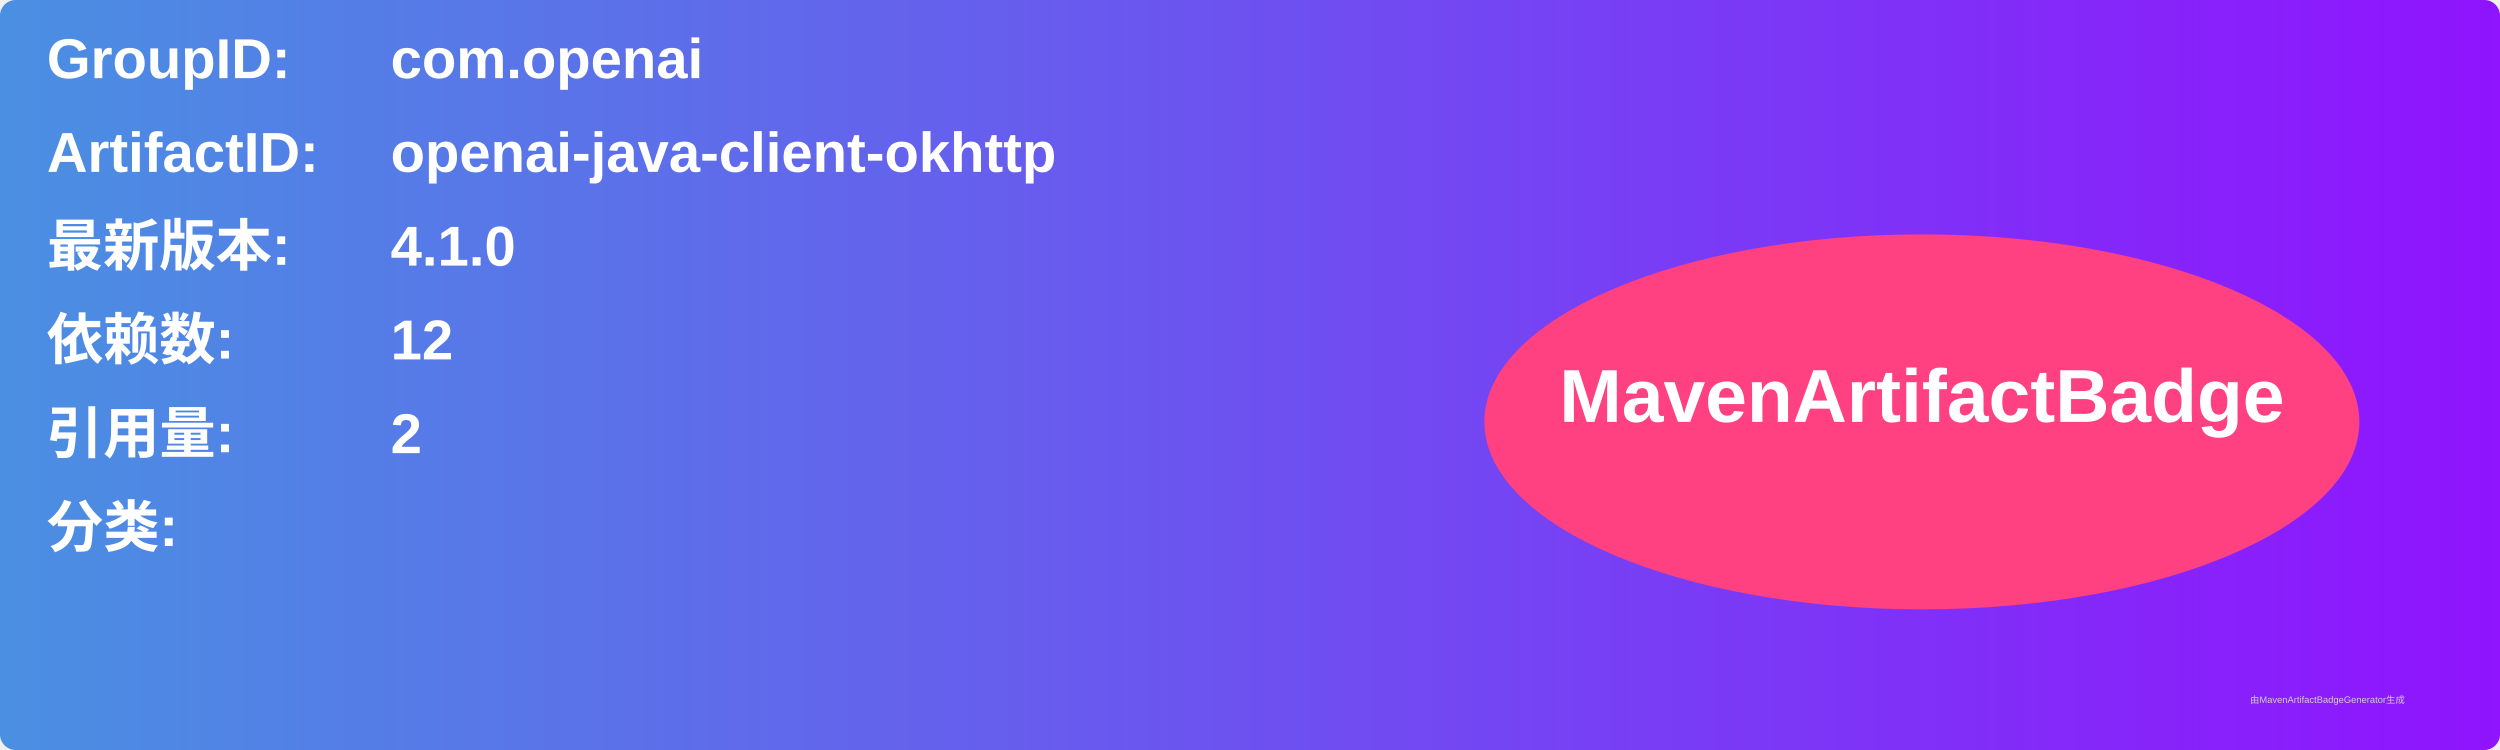
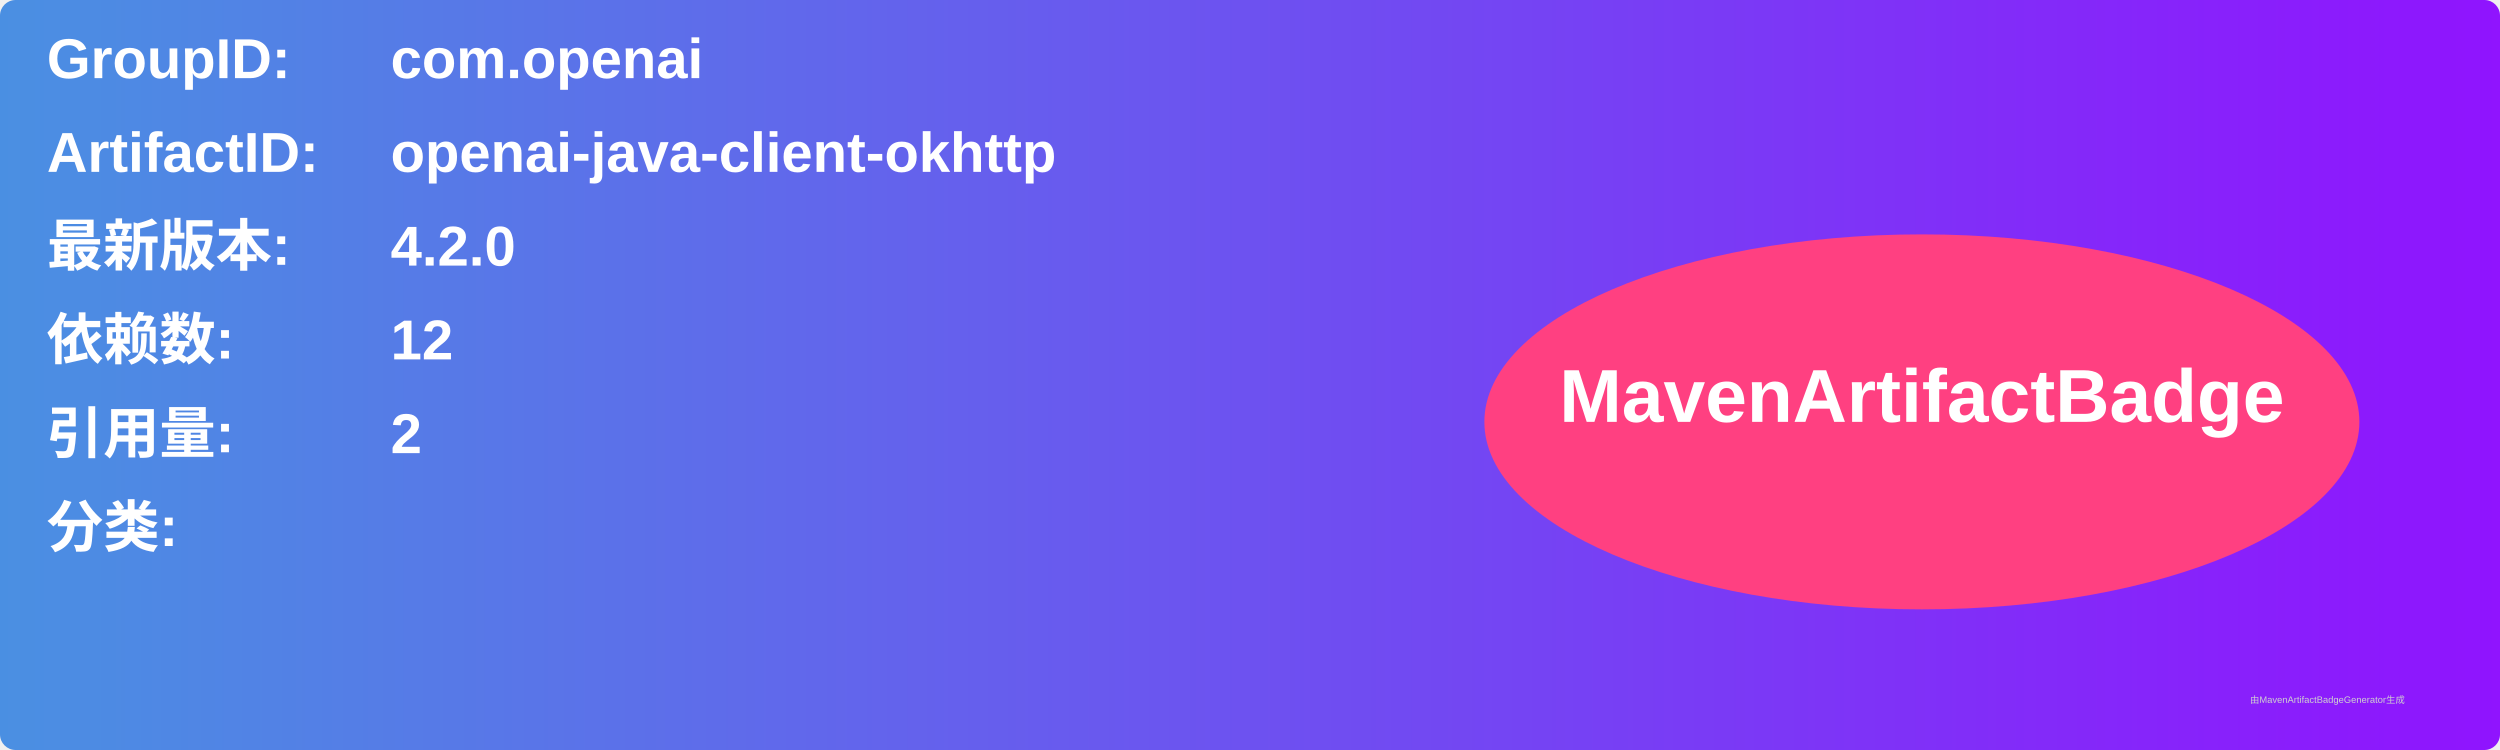
<svg xmlns="http://www.w3.org/2000/svg" width="800" height="240" viewBox="0 0 800 240">
  <linearGradient id="grad" x1="0%" y1="0%" x2="100%" y2="0%">
    <stop offset="0%" stop-color="#4a90e2" />
    <stop offset="100%" stop-color="#9013fe" />
  </linearGradient>
  <rect width="100%" height="100%" rx="5" ry="5" fill="url(#grad)" />
  <g transform="translate(15, 15)">
    <text x="0" y="10" font-family="Arial" font-size="18" fill="white" font-weight="bold" width="260">GroupID:</text>
    <text x="110" y="10" font-family="Arial" font-size="18" fill="white" font-weight="bold" width="460">com.openai</text>
    <text x="0" y="40" font-family="Arial" font-size="18" fill="white" font-weight="bold" width="260">ArtifactID:</text>
    <text x="110" y="40" font-family="Arial" font-size="18" fill="white" font-weight="bold" width="460">openai-java-client-okhttp</text>
    <text x="0" y="70" font-family="Arial" font-size="18" fill="white" font-weight="bold">最新版本:</text>
    <text x="110" y="70" font-family="Arial" font-size="18" fill="white" font-weight="bold">
-       <tspan font-weight="bold">4.1.0</tspan>
+       <tspan font-weight="bold">4.2.0</tspan>
    </text>
    <text x="0" y="100" font-family="Arial" font-size="18" fill="white" font-weight="bold">依赖数: </text>
    <text x="110" y="100" font-family="Arial" font-size="18" fill="white">
      <tspan font-weight="bold">12</tspan>
    </text>
    <text x="0" y="130" font-family="Arial" font-size="18" fill="white" font-weight="bold">引用量: </text>
    <text x="110" y="130" font-family="Arial" font-size="18" fill="white">
      <tspan font-weight="bold">2</tspan>
    </text>
    <text x="0" y="160" font-family="Arial" font-size="18" fill="white" font-weight="bold">分类:</text>
    <text x="10" y="190" font-family="Arial" font-size="10" fill="white">
      <tspan font-weight="bold" />
    </text>
    <ellipse cx="600" cy="120" rx="140" ry="60" fill="#ff4081" />
    <text x="600" y="120" text-anchor="middle" font-family="Arial" font-size="24" fill="white" font-weight="bold">MavenArtifactBadge</text>
  </g>
  <text x="720" y="225" font-family="Arial" font-size="3" fill="#d0d0d0">由MavenArtifactBadgeGenerator生成</text>
</svg>
